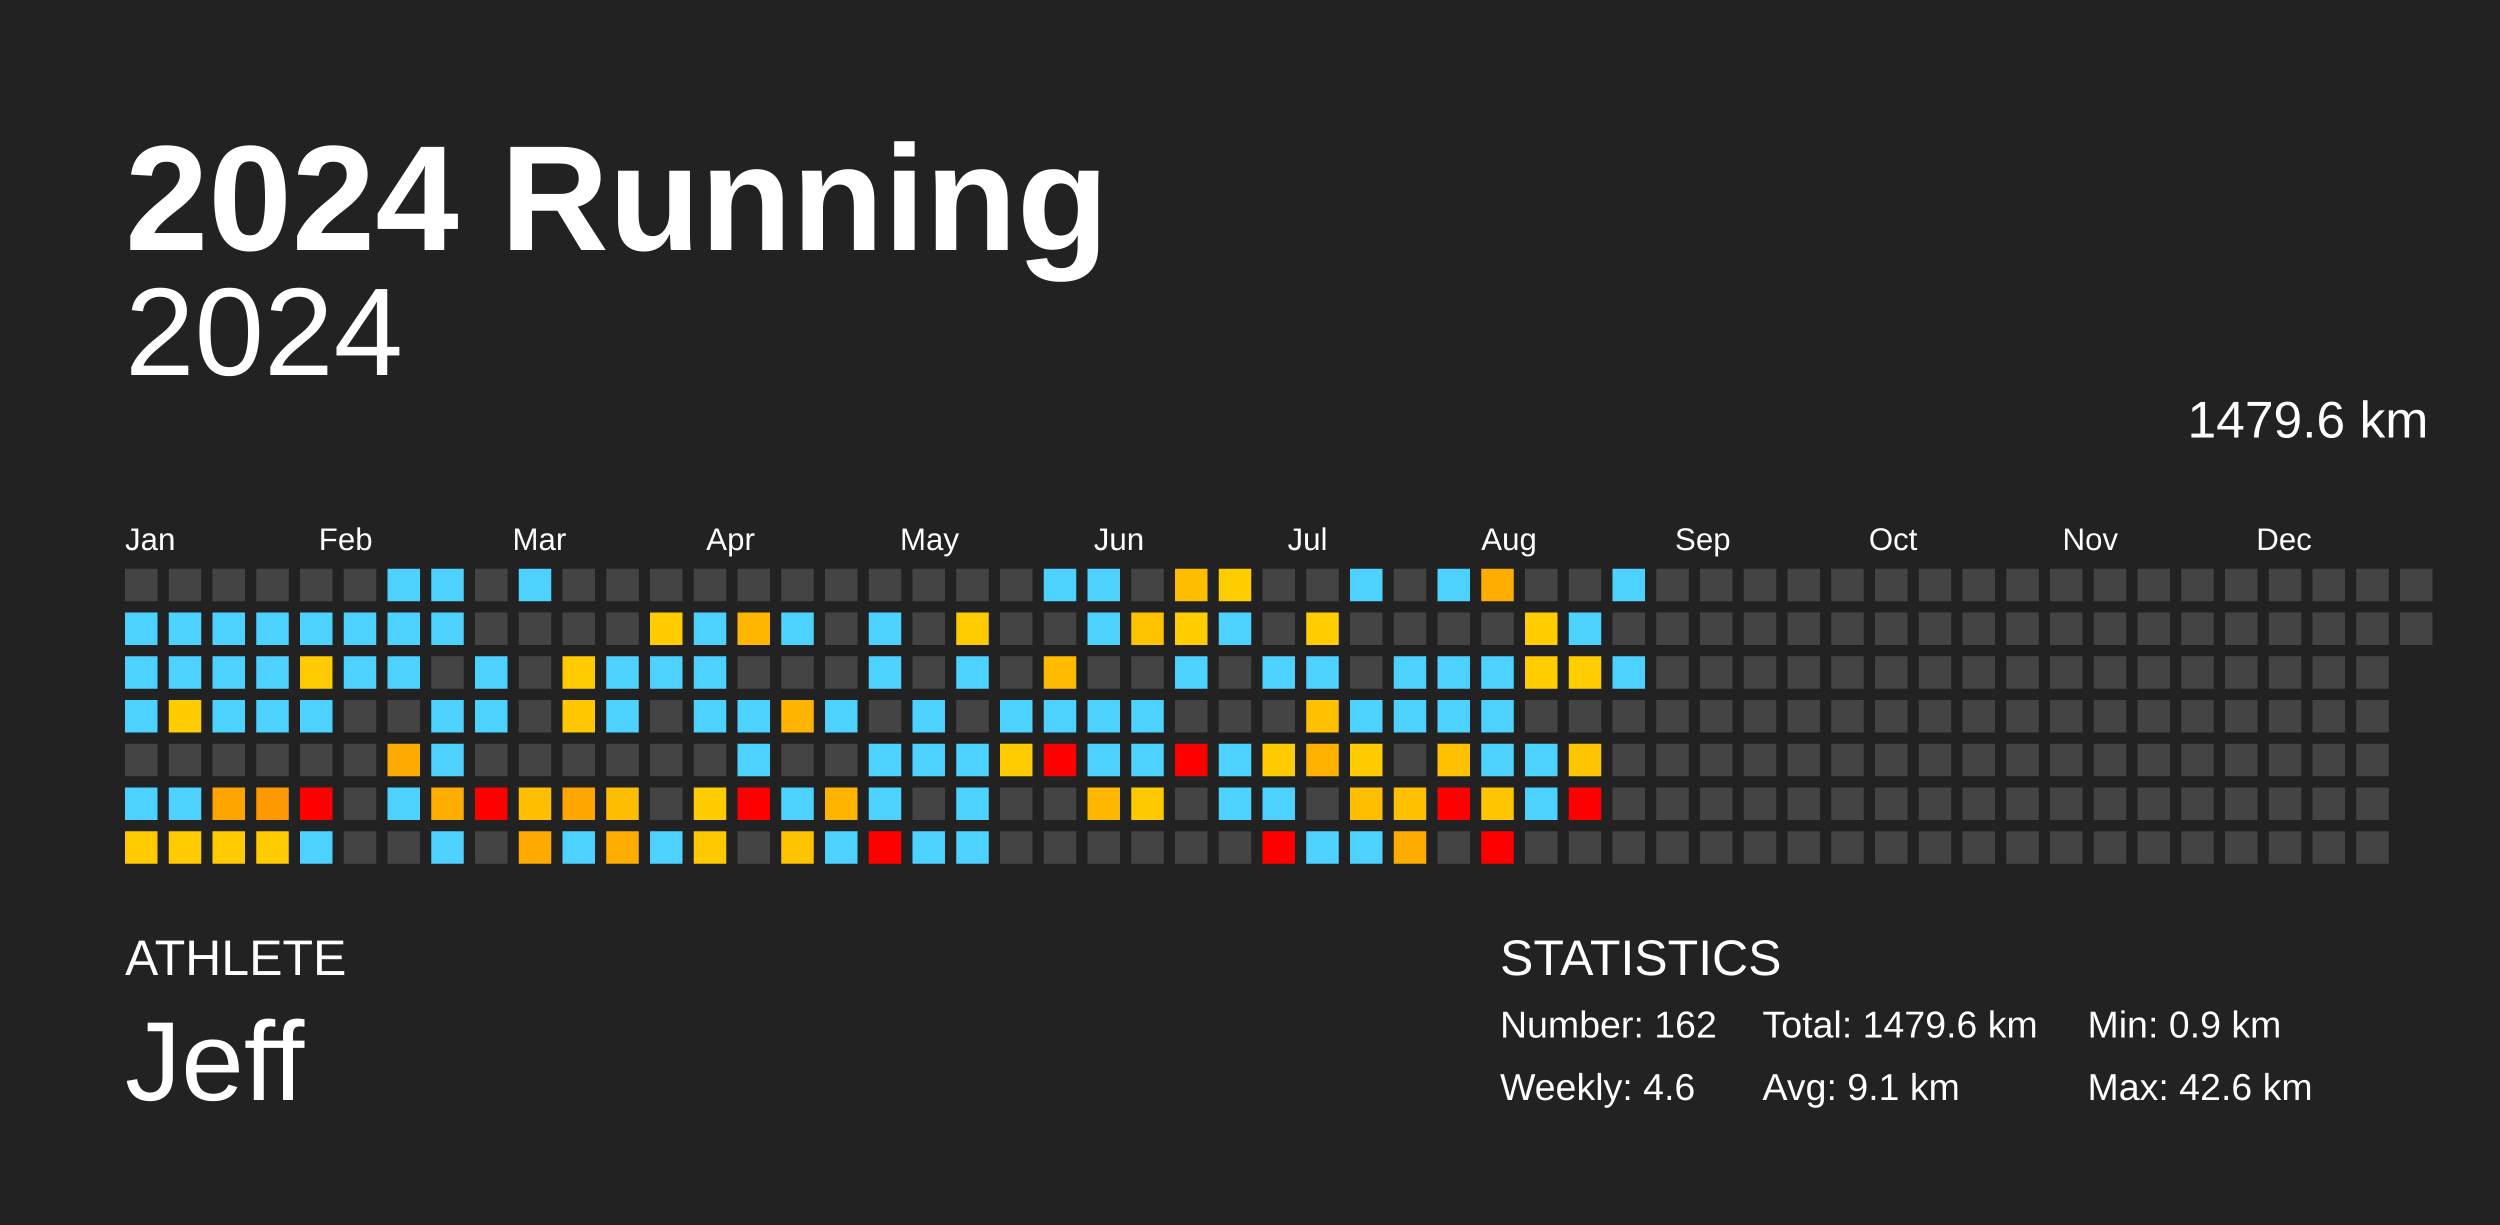
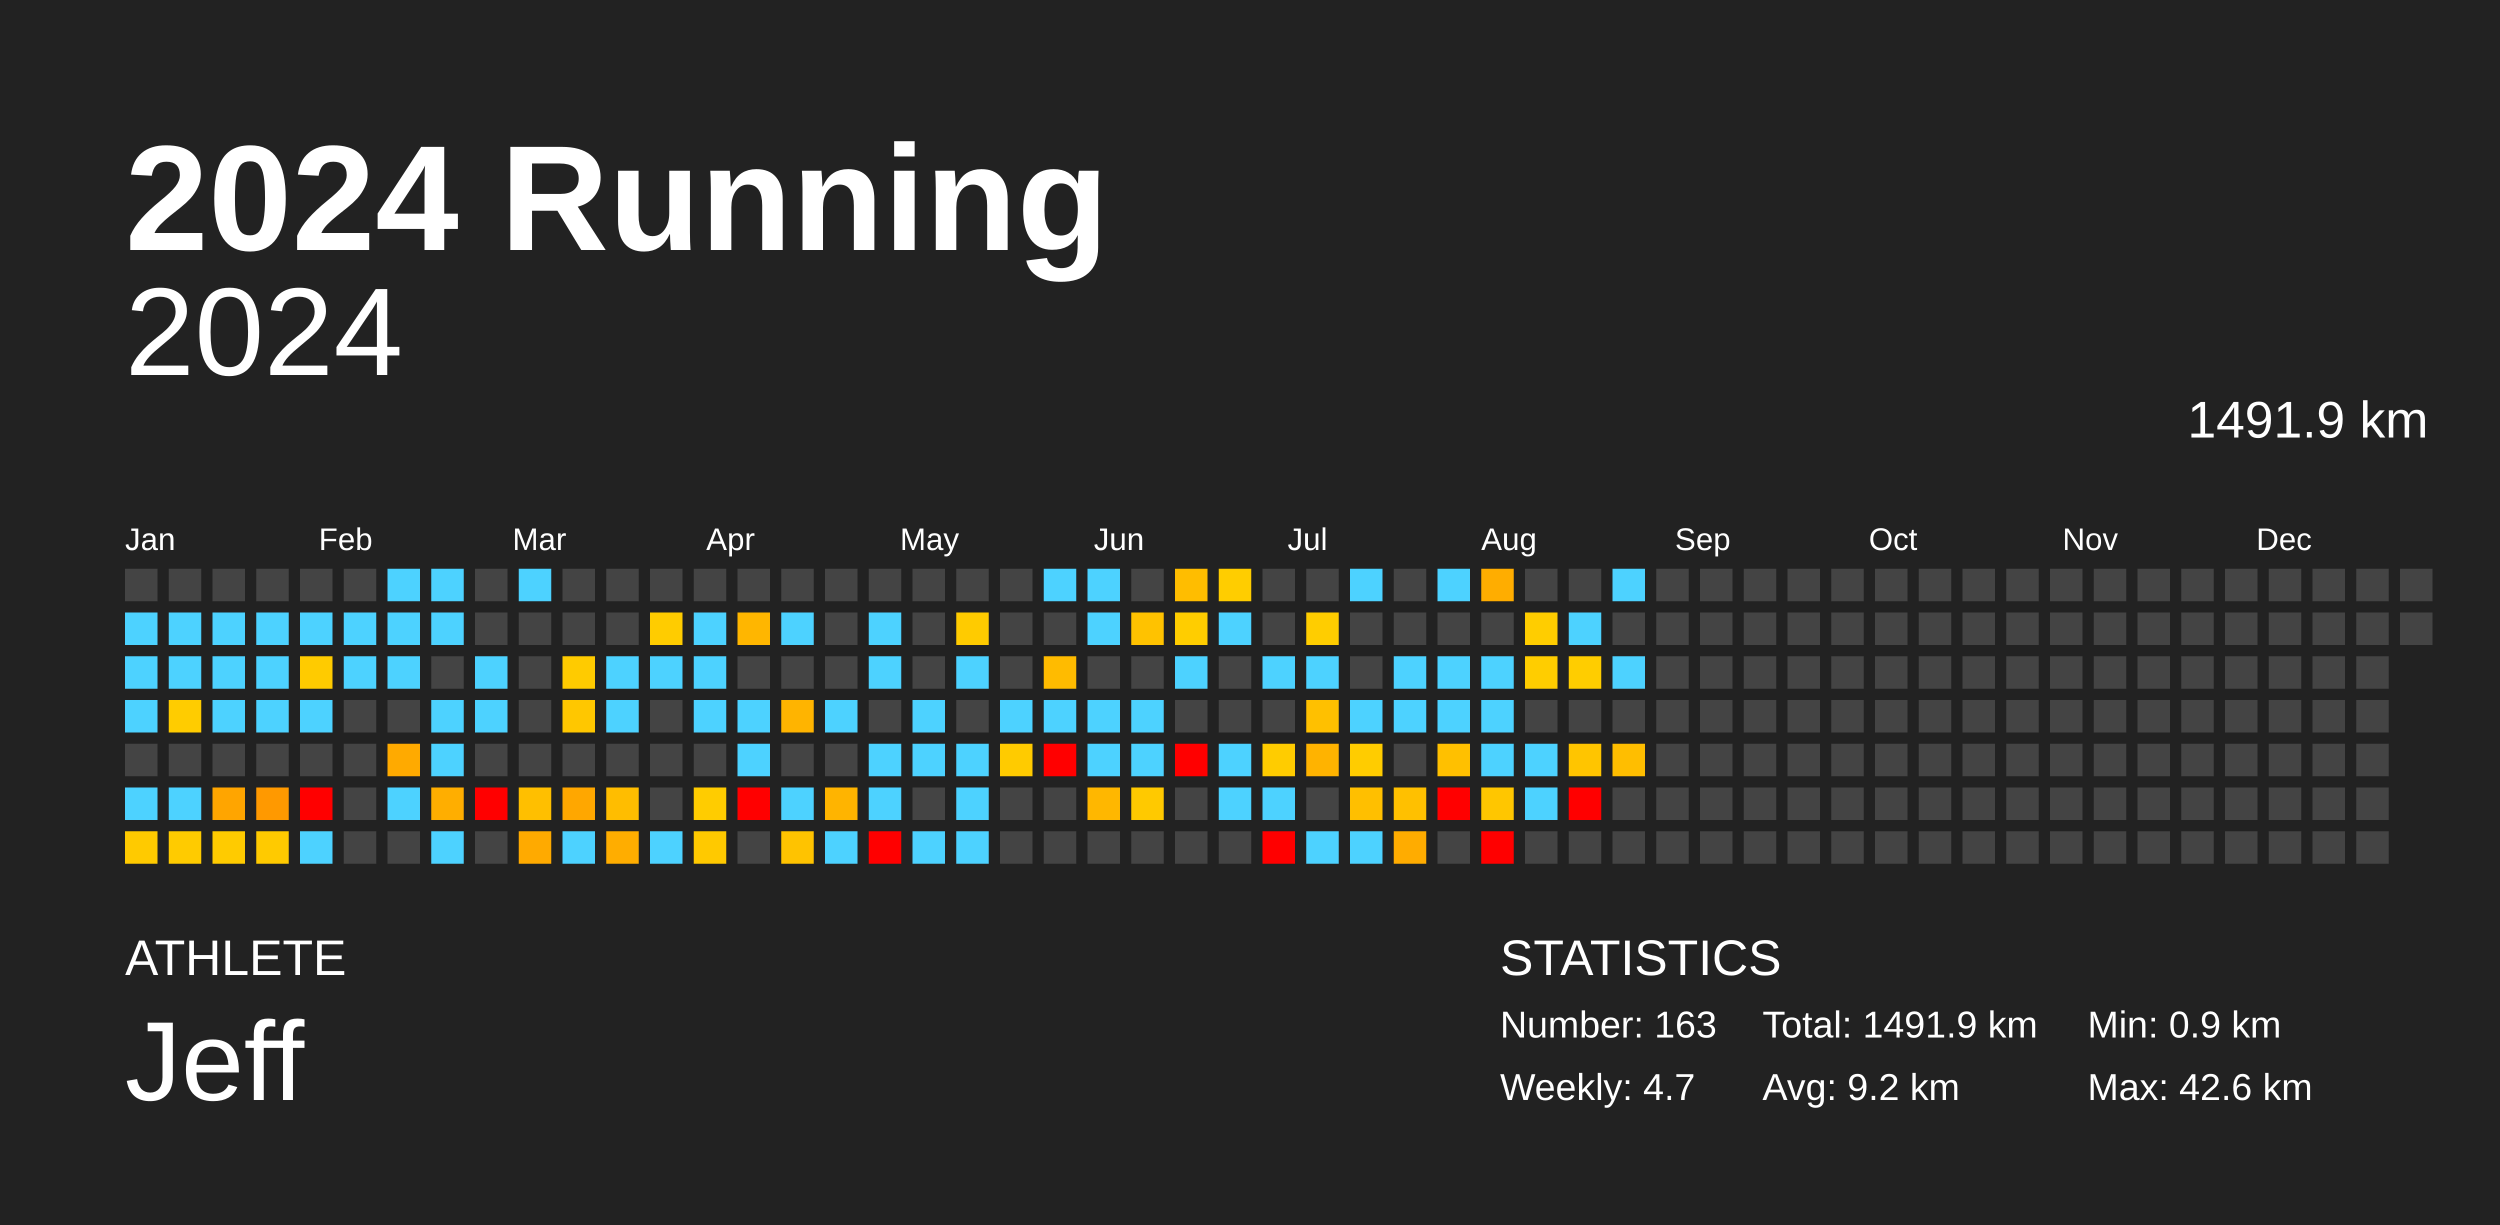
<svg xmlns="http://www.w3.org/2000/svg" baseProfile="full" height="98mm" version="1.1" viewBox="0,0,200,98" width="200mm">
  <defs />
  <rect fill="#222222" height="98" width="200" x="0" y="0" />
  <text fill="#FFFFFF" style="font-size:12px; font-family:Arial; font-weight:bold;" x="10" y="20">2024 Running</text>
  <text fill="#FFFFFF" style="font-size:4px; font-family:Arial" x="10" y="78">ATHLETE</text>
  <text fill="#FFFFFF" style="font-size:9px; font-family:Arial" x="10" y="88">Jeff</text>
  <text fill="#FFFFFF" style="font-size:4px; font-family:Arial" x="120" y="78">STATISTICS</text>
-   <text fill="#FFFFFF" style="font-size:3px; font-family:Arial" x="120" y="83">Number: 162</text>
-   <text fill="#FFFFFF" style="font-size:3px; font-family:Arial" x="120" y="88">Weekly: 4.6</text>
-   <text fill="#FFFFFF" style="font-size:3px; font-family:Arial" x="141" y="83">Total: 1479.6 km</text>
-   <text fill="#FFFFFF" style="font-size:3px; font-family:Arial" x="141" y="88">Avg: 9.1 km</text>
+   <text fill="#FFFFFF" style="font-size:3px; font-family:Arial" x="120" y="83">Number: 163</text>
+   <text fill="#FFFFFF" style="font-size:3px; font-family:Arial" x="120" y="88">Weekly: 4.7</text>
+   <text fill="#FFFFFF" style="font-size:3px; font-family:Arial" x="141" y="83">Total: 1491.9 km</text>
+   <text fill="#FFFFFF" style="font-size:3px; font-family:Arial" x="141" y="88">Avg: 9.2 km</text>
  <text fill="#FFFFFF" style="font-size:3px; font-family:Arial" x="167" y="83">Min: 0.9 km</text>
  <text fill="#FFFFFF" style="font-size:3px; font-family:Arial" x="167" y="88">Max: 42.6 km</text>
  <text alignment-baseline="hanging" fill="#FFFFFF" style="font-size:10.0px; font-family:Arial;" x="10" y="30">2024</text>
-   <text alignment-baseline="hanging" fill="#FFFFFF" style="font-size:4.125px; font-family:Arial;" x="175" y="35">1479.6 km</text>
+   <text alignment-baseline="hanging" fill="#FFFFFF" style="font-size:4.125px; font-family:Arial;" x="175" y="35">1491.9 km</text>
  <text fill="#FFFFFF" style="font-size:2.5px; font-family:Arial" x="10.0" y="44">Jan</text>
  <text fill="#FFFFFF" style="font-size:2.5px; font-family:Arial" x="25.5" y="44">Feb</text>
  <text fill="#FFFFFF" style="font-size:2.5px; font-family:Arial" x="41.0" y="44">Mar</text>
  <text fill="#FFFFFF" style="font-size:2.5px; font-family:Arial" x="56.5" y="44">Apr</text>
  <text fill="#FFFFFF" style="font-size:2.5px; font-family:Arial" x="72.0" y="44">May</text>
  <text fill="#FFFFFF" style="font-size:2.5px; font-family:Arial" x="87.5" y="44">Jun</text>
  <text fill="#FFFFFF" style="font-size:2.5px; font-family:Arial" x="103.0" y="44">Jul</text>
  <text fill="#FFFFFF" style="font-size:2.5px; font-family:Arial" x="118.5" y="44">Aug</text>
  <text fill="#FFFFFF" style="font-size:2.5px; font-family:Arial" x="134.0" y="44">Sep</text>
  <text fill="#FFFFFF" style="font-size:2.5px; font-family:Arial" x="149.5" y="44">Oct</text>
  <text fill="#FFFFFF" style="font-size:2.5px; font-family:Arial" x="165.0" y="44">Nov</text>
  <text fill="#FFFFFF" style="font-size:2.5px; font-family:Arial" x="180.5" y="44">Dec</text>
  <rect fill="#444444" height="2.6" width="2.6" x="10.0" y="45.5" />
  <rect fill="#4dd2ff" height="2.6" width="2.6" x="10.0" y="49.0" />
  <rect fill="#4dd2ff" height="2.6" width="2.6" x="10.0" y="52.5" />
  <rect fill="#4dd2ff" height="2.6" width="2.6" x="10.0" y="56.0" />
  <rect fill="#444444" height="2.6" width="2.6" x="10.0" y="59.5" />
  <rect fill="#4dd2ff" height="2.6" width="2.6" x="10.0" y="63.0" />
  <rect fill="#ffca00" height="2.6" width="2.6" x="10.0" y="66.5" />
  <rect fill="#444444" height="2.6" width="2.6" x="13.5" y="45.5" />
  <rect fill="#4dd2ff" height="2.6" width="2.6" x="13.5" y="49.0" />
  <rect fill="#4dd2ff" height="2.6" width="2.6" x="13.5" y="52.5" />
  <rect fill="#ffcc00" height="2.6" width="2.6" x="13.5" y="56.0" />
  <rect fill="#444444" height="2.6" width="2.6" x="13.5" y="59.5" />
  <rect fill="#4dd2ff" height="2.6" width="2.6" x="13.5" y="63.0" />
  <rect fill="#ffcb00" height="2.6" width="2.6" x="13.5" y="66.5" />
  <rect fill="#444444" height="2.6" width="2.6" x="17.0" y="45.5" />
  <rect fill="#4dd2ff" height="2.6" width="2.6" x="17.0" y="49.0" />
  <rect fill="#4dd2ff" height="2.6" width="2.6" x="17.0" y="52.5" />
  <rect fill="#4dd2ff" height="2.6" width="2.6" x="17.0" y="56.0" />
  <rect fill="#444444" height="2.6" width="2.6" x="17.0" y="59.5" />
  <rect fill="#ffa500" height="2.6" width="2.6" x="17.0" y="63.0" />
  <rect fill="#ffcb00" height="2.6" width="2.6" x="17.0" y="66.5" />
  <rect fill="#444444" height="2.6" width="2.6" x="20.5" y="45.5" />
  <rect fill="#4dd2ff" height="2.6" width="2.6" x="20.5" y="49.0" />
  <rect fill="#4dd2ff" height="2.6" width="2.6" x="20.5" y="52.5" />
  <rect fill="#4dd2ff" height="2.6" width="2.6" x="20.5" y="56.0" />
  <rect fill="#444444" height="2.6" width="2.6" x="20.5" y="59.5" />
  <rect fill="#ff9900" height="2.6" width="2.6" x="20.5" y="63.0" />
  <rect fill="#ffca00" height="2.6" width="2.6" x="20.5" y="66.5" />
  <rect fill="#444444" height="2.6" width="2.6" x="24.0" y="45.5" />
  <rect fill="#4dd2ff" height="2.6" width="2.6" x="24.0" y="49.0" />
  <rect fill="#ffcb00" height="2.6" width="2.6" x="24.0" y="52.5" />
  <rect fill="#4dd2ff" height="2.6" width="2.6" x="24.0" y="56.0" />
  <rect fill="#444444" height="2.6" width="2.6" x="24.0" y="59.5" />
  <rect fill="red" height="2.6" width="2.6" x="24.0" y="63.0" />
  <rect fill="#4dd2ff" height="2.6" width="2.6" x="24.0" y="66.5" />
  <rect fill="#444444" height="2.6" width="2.6" x="27.5" y="45.5" />
  <rect fill="#4dd2ff" height="2.6" width="2.6" x="27.5" y="49.0" />
  <rect fill="#4dd2ff" height="2.6" width="2.6" x="27.5" y="52.5" />
  <rect fill="#444444" height="2.6" width="2.6" x="27.5" y="56.0" />
  <rect fill="#444444" height="2.6" width="2.6" x="27.5" y="59.5" />
  <rect fill="#444444" height="2.6" width="2.6" x="27.5" y="63.0" />
  <rect fill="#444444" height="2.6" width="2.6" x="27.5" y="66.5" />
  <rect fill="#4dd2ff" height="2.6" width="2.6" x="31.0" y="45.5" />
  <rect fill="#4dd2ff" height="2.6" width="2.6" x="31.0" y="49.0" />
  <rect fill="#4dd2ff" height="2.6" width="2.6" x="31.0" y="52.5" />
  <rect fill="#444444" height="2.6" width="2.6" x="31.0" y="56.0" />
  <rect fill="#ffaa00" height="2.6" width="2.6" x="31.0" y="59.5" />
  <rect fill="#4dd2ff" height="2.6" width="2.6" x="31.0" y="63.0" />
  <rect fill="#444444" height="2.6" width="2.6" x="31.0" y="66.5" />
  <rect fill="#4dd2ff" height="2.6" width="2.6" x="34.5" y="45.5" />
  <rect fill="#4dd2ff" height="2.6" width="2.6" x="34.5" y="49.0" />
  <rect fill="#444444" height="2.6" width="2.6" x="34.5" y="52.5" />
  <rect fill="#4dd2ff" height="2.6" width="2.6" x="34.5" y="56.0" />
  <rect fill="#4dd2ff" height="2.6" width="2.6" x="34.5" y="59.5" />
  <rect fill="#ffae00" height="2.6" width="2.6" x="34.5" y="63.0" />
  <rect fill="#4dd2ff" height="2.6" width="2.6" x="34.5" y="66.5" />
  <rect fill="#444444" height="2.6" width="2.6" x="38.0" y="45.5" />
  <rect fill="#444444" height="2.6" width="2.6" x="38.0" y="49.0" />
  <rect fill="#4dd2ff" height="2.6" width="2.6" x="38.0" y="52.5" />
  <rect fill="#4dd2ff" height="2.6" width="2.6" x="38.0" y="56.0" />
  <rect fill="#444444" height="2.6" width="2.6" x="38.0" y="59.5" />
  <rect fill="red" height="2.6" width="2.6" x="38.0" y="63.0" />
  <rect fill="#444444" height="2.6" width="2.6" x="38.0" y="66.5" />
  <rect fill="#4dd2ff" height="2.6" width="2.6" x="41.5" y="45.5" />
  <rect fill="#444444" height="2.6" width="2.6" x="41.5" y="49.0" />
  <rect fill="#444444" height="2.6" width="2.6" x="41.5" y="52.5" />
  <rect fill="#444444" height="2.6" width="2.6" x="41.5" y="56.0" />
  <rect fill="#444444" height="2.6" width="2.6" x="41.5" y="59.5" />
  <rect fill="#ffbf00" height="2.6" width="2.6" x="41.5" y="63.0" />
  <rect fill="#ffaa00" height="2.6" width="2.6" x="41.5" y="66.5" />
  <rect fill="#444444" height="2.6" width="2.6" x="45.0" y="45.5" />
  <rect fill="#444444" height="2.6" width="2.6" x="45.0" y="49.0" />
  <rect fill="#ffcb00" height="2.6" width="2.6" x="45.0" y="52.5" />
  <rect fill="#ffc700" height="2.6" width="2.6" x="45.0" y="56.0" />
  <rect fill="#444444" height="2.6" width="2.6" x="45.0" y="59.5" />
  <rect fill="#ffa700" height="2.6" width="2.6" x="45.0" y="63.0" />
  <rect fill="#4dd2ff" height="2.6" width="2.6" x="45.0" y="66.5" />
  <rect fill="#444444" height="2.6" width="2.6" x="48.5" y="45.5" />
  <rect fill="#444444" height="2.6" width="2.6" x="48.5" y="49.0" />
  <rect fill="#4dd2ff" height="2.6" width="2.6" x="48.5" y="52.5" />
  <rect fill="#4dd2ff" height="2.6" width="2.6" x="48.5" y="56.0" />
  <rect fill="#444444" height="2.6" width="2.6" x="48.5" y="59.5" />
  <rect fill="#ffbd00" height="2.6" width="2.6" x="48.5" y="63.0" />
  <rect fill="#ffad00" height="2.6" width="2.6" x="48.5" y="66.5" />
  <rect fill="#444444" height="2.6" width="2.6" x="52.0" y="45.5" />
  <rect fill="#ffcc00" height="2.6" width="2.6" x="52.0" y="49.0" />
  <rect fill="#4dd2ff" height="2.6" width="2.6" x="52.0" y="52.5" />
  <rect fill="#444444" height="2.6" width="2.6" x="52.0" y="56.0" />
  <rect fill="#444444" height="2.6" width="2.6" x="52.0" y="59.5" />
  <rect fill="#444444" height="2.6" width="2.6" x="52.0" y="63.0" />
  <rect fill="#4dd2ff" height="2.6" width="2.6" x="52.0" y="66.5" />
  <rect fill="#444444" height="2.6" width="2.6" x="55.5" y="45.5" />
  <rect fill="#4dd2ff" height="2.6" width="2.6" x="55.5" y="49.0" />
  <rect fill="#4dd2ff" height="2.6" width="2.6" x="55.5" y="52.5" />
  <rect fill="#4dd2ff" height="2.6" width="2.6" x="55.5" y="56.0" />
  <rect fill="#444444" height="2.6" width="2.6" x="55.5" y="59.5" />
  <rect fill="#ffcc00" height="2.6" width="2.6" x="55.5" y="63.0" />
  <rect fill="#ffc900" height="2.6" width="2.6" x="55.5" y="66.5" />
  <rect fill="#444444" height="2.6" width="2.6" x="59.0" y="45.5" />
  <rect fill="#ffb600" height="2.6" width="2.6" x="59.0" y="49.0" />
  <rect fill="#444444" height="2.6" width="2.6" x="59.0" y="52.5" />
  <rect fill="#4dd2ff" height="2.6" width="2.6" x="59.0" y="56.0" />
  <rect fill="#4dd2ff" height="2.6" width="2.6" x="59.0" y="59.5" />
  <rect fill="red" height="2.6" width="2.6" x="59.0" y="63.0" />
  <rect fill="#444444" height="2.6" width="2.6" x="59.0" y="66.5" />
  <rect fill="#444444" height="2.6" width="2.6" x="62.5" y="45.5" />
  <rect fill="#4dd2ff" height="2.6" width="2.6" x="62.5" y="49.0" />
  <rect fill="#444444" height="2.6" width="2.6" x="62.5" y="52.5" />
  <rect fill="#ffb400" height="2.6" width="2.6" x="62.5" y="56.0" />
  <rect fill="#444444" height="2.6" width="2.6" x="62.5" y="59.5" />
  <rect fill="#4dd2ff" height="2.6" width="2.6" x="62.5" y="63.0" />
  <rect fill="#ffc300" height="2.6" width="2.6" x="62.5" y="66.5" />
  <rect fill="#444444" height="2.6" width="2.6" x="66.0" y="45.5" />
  <rect fill="#444444" height="2.6" width="2.6" x="66.0" y="49.0" />
  <rect fill="#444444" height="2.6" width="2.6" x="66.0" y="52.5" />
  <rect fill="#4dd2ff" height="2.6" width="2.6" x="66.0" y="56.0" />
  <rect fill="#444444" height="2.6" width="2.6" x="66.0" y="59.5" />
  <rect fill="#ffb400" height="2.6" width="2.6" x="66.0" y="63.0" />
  <rect fill="#4dd2ff" height="2.6" width="2.6" x="66.0" y="66.5" />
  <rect fill="#444444" height="2.6" width="2.6" x="69.5" y="45.5" />
  <rect fill="#4dd2ff" height="2.6" width="2.6" x="69.5" y="49.0" />
  <rect fill="#4dd2ff" height="2.6" width="2.6" x="69.5" y="52.5" />
  <rect fill="#444444" height="2.6" width="2.6" x="69.5" y="56.0" />
  <rect fill="#4dd2ff" height="2.6" width="2.6" x="69.5" y="59.5" />
  <rect fill="#4dd2ff" height="2.6" width="2.6" x="69.5" y="63.0" />
  <rect fill="red" height="2.6" width="2.6" x="69.5" y="66.5" />
  <rect fill="#444444" height="2.6" width="2.6" x="73.0" y="45.5" />
  <rect fill="#444444" height="2.6" width="2.6" x="73.0" y="49.0" />
  <rect fill="#444444" height="2.6" width="2.6" x="73.0" y="52.5" />
  <rect fill="#4dd2ff" height="2.6" width="2.6" x="73.0" y="56.0" />
  <rect fill="#4dd2ff" height="2.6" width="2.6" x="73.0" y="59.5" />
  <rect fill="#444444" height="2.6" width="2.6" x="73.0" y="63.0" />
  <rect fill="#4dd2ff" height="2.6" width="2.6" x="73.0" y="66.5" />
  <rect fill="#444444" height="2.6" width="2.6" x="76.5" y="45.5" />
  <rect fill="#ffcb00" height="2.6" width="2.6" x="76.5" y="49.0" />
  <rect fill="#4dd2ff" height="2.6" width="2.6" x="76.5" y="52.5" />
  <rect fill="#444444" height="2.6" width="2.6" x="76.5" y="56.0" />
  <rect fill="#4dd2ff" height="2.6" width="2.6" x="76.5" y="59.5" />
  <rect fill="#4dd2ff" height="2.6" width="2.6" x="76.5" y="63.0" />
  <rect fill="#4dd2ff" height="2.6" width="2.6" x="76.5" y="66.5" />
  <rect fill="#444444" height="2.6" width="2.6" x="80.0" y="45.5" />
  <rect fill="#444444" height="2.6" width="2.6" x="80.0" y="49.0" />
  <rect fill="#444444" height="2.6" width="2.6" x="80.0" y="52.5" />
  <rect fill="#4dd2ff" height="2.6" width="2.6" x="80.0" y="56.0" />
  <rect fill="#ffcb00" height="2.6" width="2.6" x="80.0" y="59.5" />
  <rect fill="#444444" height="2.6" width="2.6" x="80.0" y="63.0" />
  <rect fill="#444444" height="2.6" width="2.6" x="80.0" y="66.5" />
  <rect fill="#4dd2ff" height="2.6" width="2.6" x="83.5" y="45.5" />
  <rect fill="#444444" height="2.6" width="2.6" x="83.5" y="49.0" />
  <rect fill="#ffbb00" height="2.6" width="2.6" x="83.5" y="52.5" />
  <rect fill="#4dd2ff" height="2.6" width="2.6" x="83.5" y="56.0" />
  <rect fill="red" height="2.6" width="2.6" x="83.5" y="59.5" />
  <rect fill="#444444" height="2.6" width="2.6" x="83.5" y="63.0" />
  <rect fill="#444444" height="2.6" width="2.6" x="83.5" y="66.5" />
  <rect fill="#4dd2ff" height="2.6" width="2.6" x="87.0" y="45.5" />
  <rect fill="#4dd2ff" height="2.6" width="2.6" x="87.0" y="49.0" />
  <rect fill="#444444" height="2.6" width="2.6" x="87.0" y="52.5" />
  <rect fill="#4dd2ff" height="2.6" width="2.6" x="87.0" y="56.0" />
  <rect fill="#4dd2ff" height="2.6" width="2.6" x="87.0" y="59.5" />
  <rect fill="#ffb700" height="2.6" width="2.6" x="87.0" y="63.0" />
  <rect fill="#444444" height="2.6" width="2.6" x="87.0" y="66.5" />
  <rect fill="#444444" height="2.6" width="2.6" x="90.5" y="45.5" />
  <rect fill="#ffc200" height="2.6" width="2.6" x="90.5" y="49.0" />
  <rect fill="#444444" height="2.6" width="2.6" x="90.5" y="52.5" />
  <rect fill="#4dd2ff" height="2.6" width="2.6" x="90.5" y="56.0" />
  <rect fill="#4dd2ff" height="2.6" width="2.6" x="90.5" y="59.5" />
  <rect fill="#ffc900" height="2.6" width="2.6" x="90.5" y="63.0" />
  <rect fill="#444444" height="2.6" width="2.6" x="90.5" y="66.5" />
  <rect fill="#ffbd00" height="2.6" width="2.6" x="94.0" y="45.5" />
  <rect fill="#ffcd00" height="2.6" width="2.6" x="94.0" y="49.0" />
  <rect fill="#4dd2ff" height="2.6" width="2.6" x="94.0" y="52.5" />
  <rect fill="#444444" height="2.6" width="2.6" x="94.0" y="56.0" />
  <rect fill="red" height="2.6" width="2.6" x="94.0" y="59.5" />
  <rect fill="#444444" height="2.6" width="2.6" x="94.0" y="63.0" />
  <rect fill="#444444" height="2.6" width="2.6" x="94.0" y="66.5" />
  <rect fill="#ffcd00" height="2.6" width="2.6" x="97.5" y="45.5" />
  <rect fill="#4dd2ff" height="2.6" width="2.6" x="97.5" y="49.0" />
  <rect fill="#444444" height="2.6" width="2.6" x="97.5" y="52.5" />
  <rect fill="#444444" height="2.6" width="2.6" x="97.5" y="56.0" />
  <rect fill="#4dd2ff" height="2.6" width="2.6" x="97.5" y="59.5" />
  <rect fill="#4dd2ff" height="2.6" width="2.6" x="97.5" y="63.0" />
  <rect fill="#444444" height="2.6" width="2.6" x="97.5" y="66.5" />
  <rect fill="#444444" height="2.6" width="2.6" x="101.0" y="45.5" />
  <rect fill="#444444" height="2.6" width="2.6" x="101.0" y="49.0" />
  <rect fill="#4dd2ff" height="2.6" width="2.6" x="101.0" y="52.5" />
  <rect fill="#444444" height="2.6" width="2.6" x="101.0" y="56.0" />
  <rect fill="#ffcc00" height="2.6" width="2.6" x="101.0" y="59.5" />
  <rect fill="#4dd2ff" height="2.6" width="2.6" x="101.0" y="63.0" />
  <rect fill="red" height="2.6" width="2.6" x="101.0" y="66.5" />
  <rect fill="#444444" height="2.6" width="2.6" x="104.5" y="45.5" />
  <rect fill="#ffcd00" height="2.6" width="2.6" x="104.5" y="49.0" />
  <rect fill="#4dd2ff" height="2.6" width="2.6" x="104.5" y="52.5" />
  <rect fill="#ffc000" height="2.6" width="2.6" x="104.5" y="56.0" />
  <rect fill="#ffb300" height="2.6" width="2.6" x="104.5" y="59.5" />
  <rect fill="#444444" height="2.6" width="2.6" x="104.5" y="63.0" />
  <rect fill="#4dd2ff" height="2.6" width="2.6" x="104.5" y="66.5" />
  <rect fill="#4dd2ff" height="2.6" width="2.6" x="108.0" y="45.5" />
  <rect fill="#444444" height="2.6" width="2.6" x="108.0" y="49.0" />
  <rect fill="#444444" height="2.6" width="2.6" x="108.0" y="52.5" />
  <rect fill="#4dd2ff" height="2.6" width="2.6" x="108.0" y="56.0" />
  <rect fill="#ffcc00" height="2.6" width="2.6" x="108.0" y="59.5" />
  <rect fill="#ffbf00" height="2.6" width="2.6" x="108.0" y="63.0" />
  <rect fill="#4dd2ff" height="2.6" width="2.6" x="108.0" y="66.5" />
  <rect fill="#444444" height="2.6" width="2.6" x="111.5" y="45.5" />
  <rect fill="#444444" height="2.6" width="2.6" x="111.5" y="49.0" />
  <rect fill="#4dd2ff" height="2.6" width="2.6" x="111.5" y="52.5" />
  <rect fill="#4dd2ff" height="2.6" width="2.6" x="111.5" y="56.0" />
  <rect fill="#444444" height="2.6" width="2.6" x="111.5" y="59.5" />
  <rect fill="#ffc000" height="2.6" width="2.6" x="111.5" y="63.0" />
  <rect fill="#ffac00" height="2.6" width="2.6" x="111.5" y="66.5" />
  <rect fill="#4dd2ff" height="2.6" width="2.6" x="115.0" y="45.5" />
  <rect fill="#444444" height="2.6" width="2.6" x="115.0" y="49.0" />
  <rect fill="#4dd2ff" height="2.6" width="2.6" x="115.0" y="52.5" />
  <rect fill="#4dd2ff" height="2.6" width="2.6" x="115.0" y="56.0" />
  <rect fill="#ffc000" height="2.6" width="2.6" x="115.0" y="59.5" />
  <rect fill="red" height="2.6" width="2.6" x="115.0" y="63.0" />
  <rect fill="#444444" height="2.6" width="2.6" x="115.0" y="66.5" />
  <rect fill="#ffad00" height="2.6" width="2.6" x="118.5" y="45.5" />
  <rect fill="#444444" height="2.6" width="2.6" x="118.5" y="49.0" />
  <rect fill="#4dd2ff" height="2.6" width="2.6" x="118.5" y="52.5" />
  <rect fill="#4dd2ff" height="2.6" width="2.6" x="118.5" y="56.0" />
  <rect fill="#4dd2ff" height="2.6" width="2.6" x="118.5" y="59.5" />
  <rect fill="#ffc600" height="2.6" width="2.6" x="118.5" y="63.0" />
  <rect fill="red" height="2.6" width="2.6" x="118.5" y="66.5" />
  <rect fill="#444444" height="2.6" width="2.6" x="122.0" y="45.5" />
  <rect fill="#ffcd00" height="2.6" width="2.6" x="122.0" y="49.0" />
  <rect fill="#ffcd00" height="2.6" width="2.6" x="122.0" y="52.5" />
  <rect fill="#444444" height="2.6" width="2.6" x="122.0" y="56.0" />
  <rect fill="#4dd2ff" height="2.6" width="2.6" x="122.0" y="59.5" />
  <rect fill="#4dd2ff" height="2.6" width="2.6" x="122.0" y="63.0" />
  <rect fill="#444444" height="2.6" width="2.6" x="122.0" y="66.5" />
  <rect fill="#444444" height="2.6" width="2.6" x="125.5" y="45.5" />
  <rect fill="#4dd2ff" height="2.6" width="2.6" x="125.5" y="49.0" />
  <rect fill="#ffcd00" height="2.6" width="2.6" x="125.5" y="52.5" />
  <rect fill="#444444" height="2.6" width="2.6" x="125.5" y="56.0" />
  <rect fill="#ffc500" height="2.6" width="2.6" x="125.5" y="59.5" />
  <rect fill="red" height="2.6" width="2.6" x="125.5" y="63.0" />
  <rect fill="#444444" height="2.6" width="2.6" x="125.5" y="66.5" />
  <rect fill="#4dd2ff" height="2.6" width="2.6" x="129.0" y="45.5" />
  <rect fill="#444444" height="2.6" width="2.6" x="129.0" y="49.0" />
  <rect fill="#4dd2ff" height="2.6" width="2.6" x="129.0" y="52.5" />
  <rect fill="#444444" height="2.6" width="2.6" x="129.0" y="56.0" />
-   <rect fill="#444444" height="2.6" width="2.6" x="129.0" y="59.5" />
+   <rect fill="#ffbe00" height="2.6" width="2.6" x="129.0" y="59.5" />
  <rect fill="#444444" height="2.6" width="2.6" x="129.0" y="63.0" />
  <rect fill="#444444" height="2.6" width="2.6" x="129.0" y="66.5" />
  <rect fill="#444444" height="2.6" width="2.6" x="132.5" y="45.5" />
  <rect fill="#444444" height="2.6" width="2.6" x="132.5" y="49.0" />
  <rect fill="#444444" height="2.6" width="2.6" x="132.5" y="52.5" />
  <rect fill="#444444" height="2.6" width="2.6" x="132.5" y="56.0" />
  <rect fill="#444444" height="2.6" width="2.6" x="132.5" y="59.5" />
  <rect fill="#444444" height="2.6" width="2.6" x="132.5" y="63.0" />
  <rect fill="#444444" height="2.6" width="2.6" x="132.5" y="66.5" />
  <rect fill="#444444" height="2.6" width="2.6" x="136.0" y="45.5" />
  <rect fill="#444444" height="2.6" width="2.6" x="136.0" y="49.0" />
  <rect fill="#444444" height="2.6" width="2.6" x="136.0" y="52.5" />
  <rect fill="#444444" height="2.6" width="2.6" x="136.0" y="56.0" />
  <rect fill="#444444" height="2.6" width="2.6" x="136.0" y="59.5" />
  <rect fill="#444444" height="2.6" width="2.6" x="136.0" y="63.0" />
  <rect fill="#444444" height="2.6" width="2.6" x="136.0" y="66.5" />
  <rect fill="#444444" height="2.6" width="2.6" x="139.5" y="45.5" />
  <rect fill="#444444" height="2.6" width="2.6" x="139.5" y="49.0" />
  <rect fill="#444444" height="2.6" width="2.6" x="139.5" y="52.5" />
  <rect fill="#444444" height="2.6" width="2.6" x="139.5" y="56.0" />
  <rect fill="#444444" height="2.6" width="2.6" x="139.5" y="59.5" />
  <rect fill="#444444" height="2.6" width="2.6" x="139.5" y="63.0" />
  <rect fill="#444444" height="2.6" width="2.6" x="139.5" y="66.5" />
  <rect fill="#444444" height="2.6" width="2.6" x="143.0" y="45.5" />
  <rect fill="#444444" height="2.6" width="2.6" x="143.0" y="49.0" />
  <rect fill="#444444" height="2.6" width="2.6" x="143.0" y="52.5" />
  <rect fill="#444444" height="2.6" width="2.6" x="143.0" y="56.0" />
  <rect fill="#444444" height="2.6" width="2.6" x="143.0" y="59.5" />
  <rect fill="#444444" height="2.6" width="2.6" x="143.0" y="63.0" />
  <rect fill="#444444" height="2.6" width="2.6" x="143.0" y="66.5" />
  <rect fill="#444444" height="2.6" width="2.6" x="146.5" y="45.5" />
  <rect fill="#444444" height="2.6" width="2.6" x="146.5" y="49.0" />
  <rect fill="#444444" height="2.6" width="2.6" x="146.5" y="52.5" />
  <rect fill="#444444" height="2.6" width="2.6" x="146.5" y="56.0" />
  <rect fill="#444444" height="2.6" width="2.6" x="146.5" y="59.5" />
  <rect fill="#444444" height="2.6" width="2.6" x="146.5" y="63.0" />
  <rect fill="#444444" height="2.6" width="2.6" x="146.5" y="66.5" />
  <rect fill="#444444" height="2.6" width="2.6" x="150.0" y="45.5" />
  <rect fill="#444444" height="2.6" width="2.6" x="150.0" y="49.0" />
  <rect fill="#444444" height="2.6" width="2.6" x="150.0" y="52.5" />
  <rect fill="#444444" height="2.6" width="2.6" x="150.0" y="56.0" />
  <rect fill="#444444" height="2.6" width="2.6" x="150.0" y="59.5" />
  <rect fill="#444444" height="2.6" width="2.6" x="150.0" y="63.0" />
  <rect fill="#444444" height="2.6" width="2.6" x="150.0" y="66.5" />
  <rect fill="#444444" height="2.6" width="2.6" x="153.5" y="45.5" />
  <rect fill="#444444" height="2.6" width="2.6" x="153.5" y="49.0" />
  <rect fill="#444444" height="2.6" width="2.6" x="153.5" y="52.5" />
  <rect fill="#444444" height="2.6" width="2.6" x="153.5" y="56.0" />
  <rect fill="#444444" height="2.6" width="2.6" x="153.5" y="59.5" />
  <rect fill="#444444" height="2.6" width="2.6" x="153.5" y="63.0" />
  <rect fill="#444444" height="2.6" width="2.6" x="153.5" y="66.5" />
  <rect fill="#444444" height="2.6" width="2.6" x="157.0" y="45.5" />
  <rect fill="#444444" height="2.6" width="2.6" x="157.0" y="49.0" />
  <rect fill="#444444" height="2.6" width="2.6" x="157.0" y="52.5" />
  <rect fill="#444444" height="2.6" width="2.6" x="157.0" y="56.0" />
  <rect fill="#444444" height="2.6" width="2.6" x="157.0" y="59.5" />
  <rect fill="#444444" height="2.6" width="2.6" x="157.0" y="63.0" />
  <rect fill="#444444" height="2.6" width="2.6" x="157.0" y="66.5" />
  <rect fill="#444444" height="2.6" width="2.6" x="160.5" y="45.5" />
  <rect fill="#444444" height="2.6" width="2.6" x="160.5" y="49.0" />
  <rect fill="#444444" height="2.6" width="2.6" x="160.5" y="52.5" />
  <rect fill="#444444" height="2.6" width="2.6" x="160.5" y="56.0" />
  <rect fill="#444444" height="2.6" width="2.6" x="160.5" y="59.5" />
  <rect fill="#444444" height="2.6" width="2.6" x="160.5" y="63.0" />
  <rect fill="#444444" height="2.6" width="2.6" x="160.5" y="66.5" />
  <rect fill="#444444" height="2.6" width="2.6" x="164.0" y="45.5" />
  <rect fill="#444444" height="2.6" width="2.6" x="164.0" y="49.0" />
  <rect fill="#444444" height="2.6" width="2.6" x="164.0" y="52.5" />
  <rect fill="#444444" height="2.6" width="2.6" x="164.0" y="56.0" />
  <rect fill="#444444" height="2.6" width="2.6" x="164.0" y="59.5" />
  <rect fill="#444444" height="2.6" width="2.6" x="164.0" y="63.0" />
  <rect fill="#444444" height="2.6" width="2.6" x="164.0" y="66.5" />
  <rect fill="#444444" height="2.6" width="2.6" x="167.5" y="45.5" />
  <rect fill="#444444" height="2.6" width="2.6" x="167.5" y="49.0" />
  <rect fill="#444444" height="2.6" width="2.6" x="167.5" y="52.5" />
  <rect fill="#444444" height="2.6" width="2.6" x="167.5" y="56.0" />
  <rect fill="#444444" height="2.6" width="2.6" x="167.5" y="59.5" />
  <rect fill="#444444" height="2.6" width="2.6" x="167.5" y="63.0" />
  <rect fill="#444444" height="2.6" width="2.6" x="167.5" y="66.5" />
  <rect fill="#444444" height="2.6" width="2.6" x="171.0" y="45.5" />
  <rect fill="#444444" height="2.6" width="2.6" x="171.0" y="49.0" />
  <rect fill="#444444" height="2.6" width="2.6" x="171.0" y="52.5" />
  <rect fill="#444444" height="2.6" width="2.6" x="171.0" y="56.0" />
  <rect fill="#444444" height="2.6" width="2.6" x="171.0" y="59.5" />
  <rect fill="#444444" height="2.6" width="2.6" x="171.0" y="63.0" />
  <rect fill="#444444" height="2.6" width="2.6" x="171.0" y="66.5" />
  <rect fill="#444444" height="2.6" width="2.6" x="174.5" y="45.5" />
  <rect fill="#444444" height="2.6" width="2.6" x="174.5" y="49.0" />
  <rect fill="#444444" height="2.6" width="2.6" x="174.5" y="52.5" />
  <rect fill="#444444" height="2.6" width="2.6" x="174.5" y="56.0" />
  <rect fill="#444444" height="2.6" width="2.6" x="174.5" y="59.5" />
  <rect fill="#444444" height="2.6" width="2.6" x="174.5" y="63.0" />
  <rect fill="#444444" height="2.6" width="2.6" x="174.5" y="66.5" />
  <rect fill="#444444" height="2.6" width="2.6" x="178.0" y="45.5" />
  <rect fill="#444444" height="2.6" width="2.6" x="178.0" y="49.0" />
  <rect fill="#444444" height="2.6" width="2.6" x="178.0" y="52.5" />
  <rect fill="#444444" height="2.6" width="2.6" x="178.0" y="56.0" />
  <rect fill="#444444" height="2.6" width="2.6" x="178.0" y="59.5" />
  <rect fill="#444444" height="2.6" width="2.6" x="178.0" y="63.0" />
  <rect fill="#444444" height="2.6" width="2.6" x="178.0" y="66.5" />
  <rect fill="#444444" height="2.6" width="2.6" x="181.5" y="45.5" />
  <rect fill="#444444" height="2.6" width="2.6" x="181.5" y="49.0" />
  <rect fill="#444444" height="2.6" width="2.6" x="181.5" y="52.5" />
  <rect fill="#444444" height="2.6" width="2.6" x="181.5" y="56.0" />
  <rect fill="#444444" height="2.6" width="2.6" x="181.5" y="59.5" />
  <rect fill="#444444" height="2.6" width="2.6" x="181.5" y="63.0" />
  <rect fill="#444444" height="2.6" width="2.6" x="181.5" y="66.5" />
  <rect fill="#444444" height="2.6" width="2.6" x="185.0" y="45.5" />
  <rect fill="#444444" height="2.6" width="2.6" x="185.0" y="49.0" />
  <rect fill="#444444" height="2.6" width="2.6" x="185.0" y="52.5" />
  <rect fill="#444444" height="2.6" width="2.6" x="185.0" y="56.0" />
  <rect fill="#444444" height="2.6" width="2.6" x="185.0" y="59.5" />
  <rect fill="#444444" height="2.6" width="2.6" x="185.0" y="63.0" />
  <rect fill="#444444" height="2.6" width="2.6" x="185.0" y="66.5" />
  <rect fill="#444444" height="2.6" width="2.6" x="188.5" y="45.5" />
  <rect fill="#444444" height="2.6" width="2.6" x="188.5" y="49.0" />
  <rect fill="#444444" height="2.6" width="2.6" x="188.5" y="52.5" />
  <rect fill="#444444" height="2.6" width="2.6" x="188.5" y="56.0" />
  <rect fill="#444444" height="2.6" width="2.6" x="188.5" y="59.5" />
  <rect fill="#444444" height="2.6" width="2.6" x="188.5" y="63.0" />
  <rect fill="#444444" height="2.6" width="2.6" x="188.5" y="66.5" />
  <rect fill="#444444" height="2.6" width="2.6" x="192.0" y="45.5" />
  <rect fill="#444444" height="2.6" width="2.6" x="192.0" y="49.0" />
</svg>
